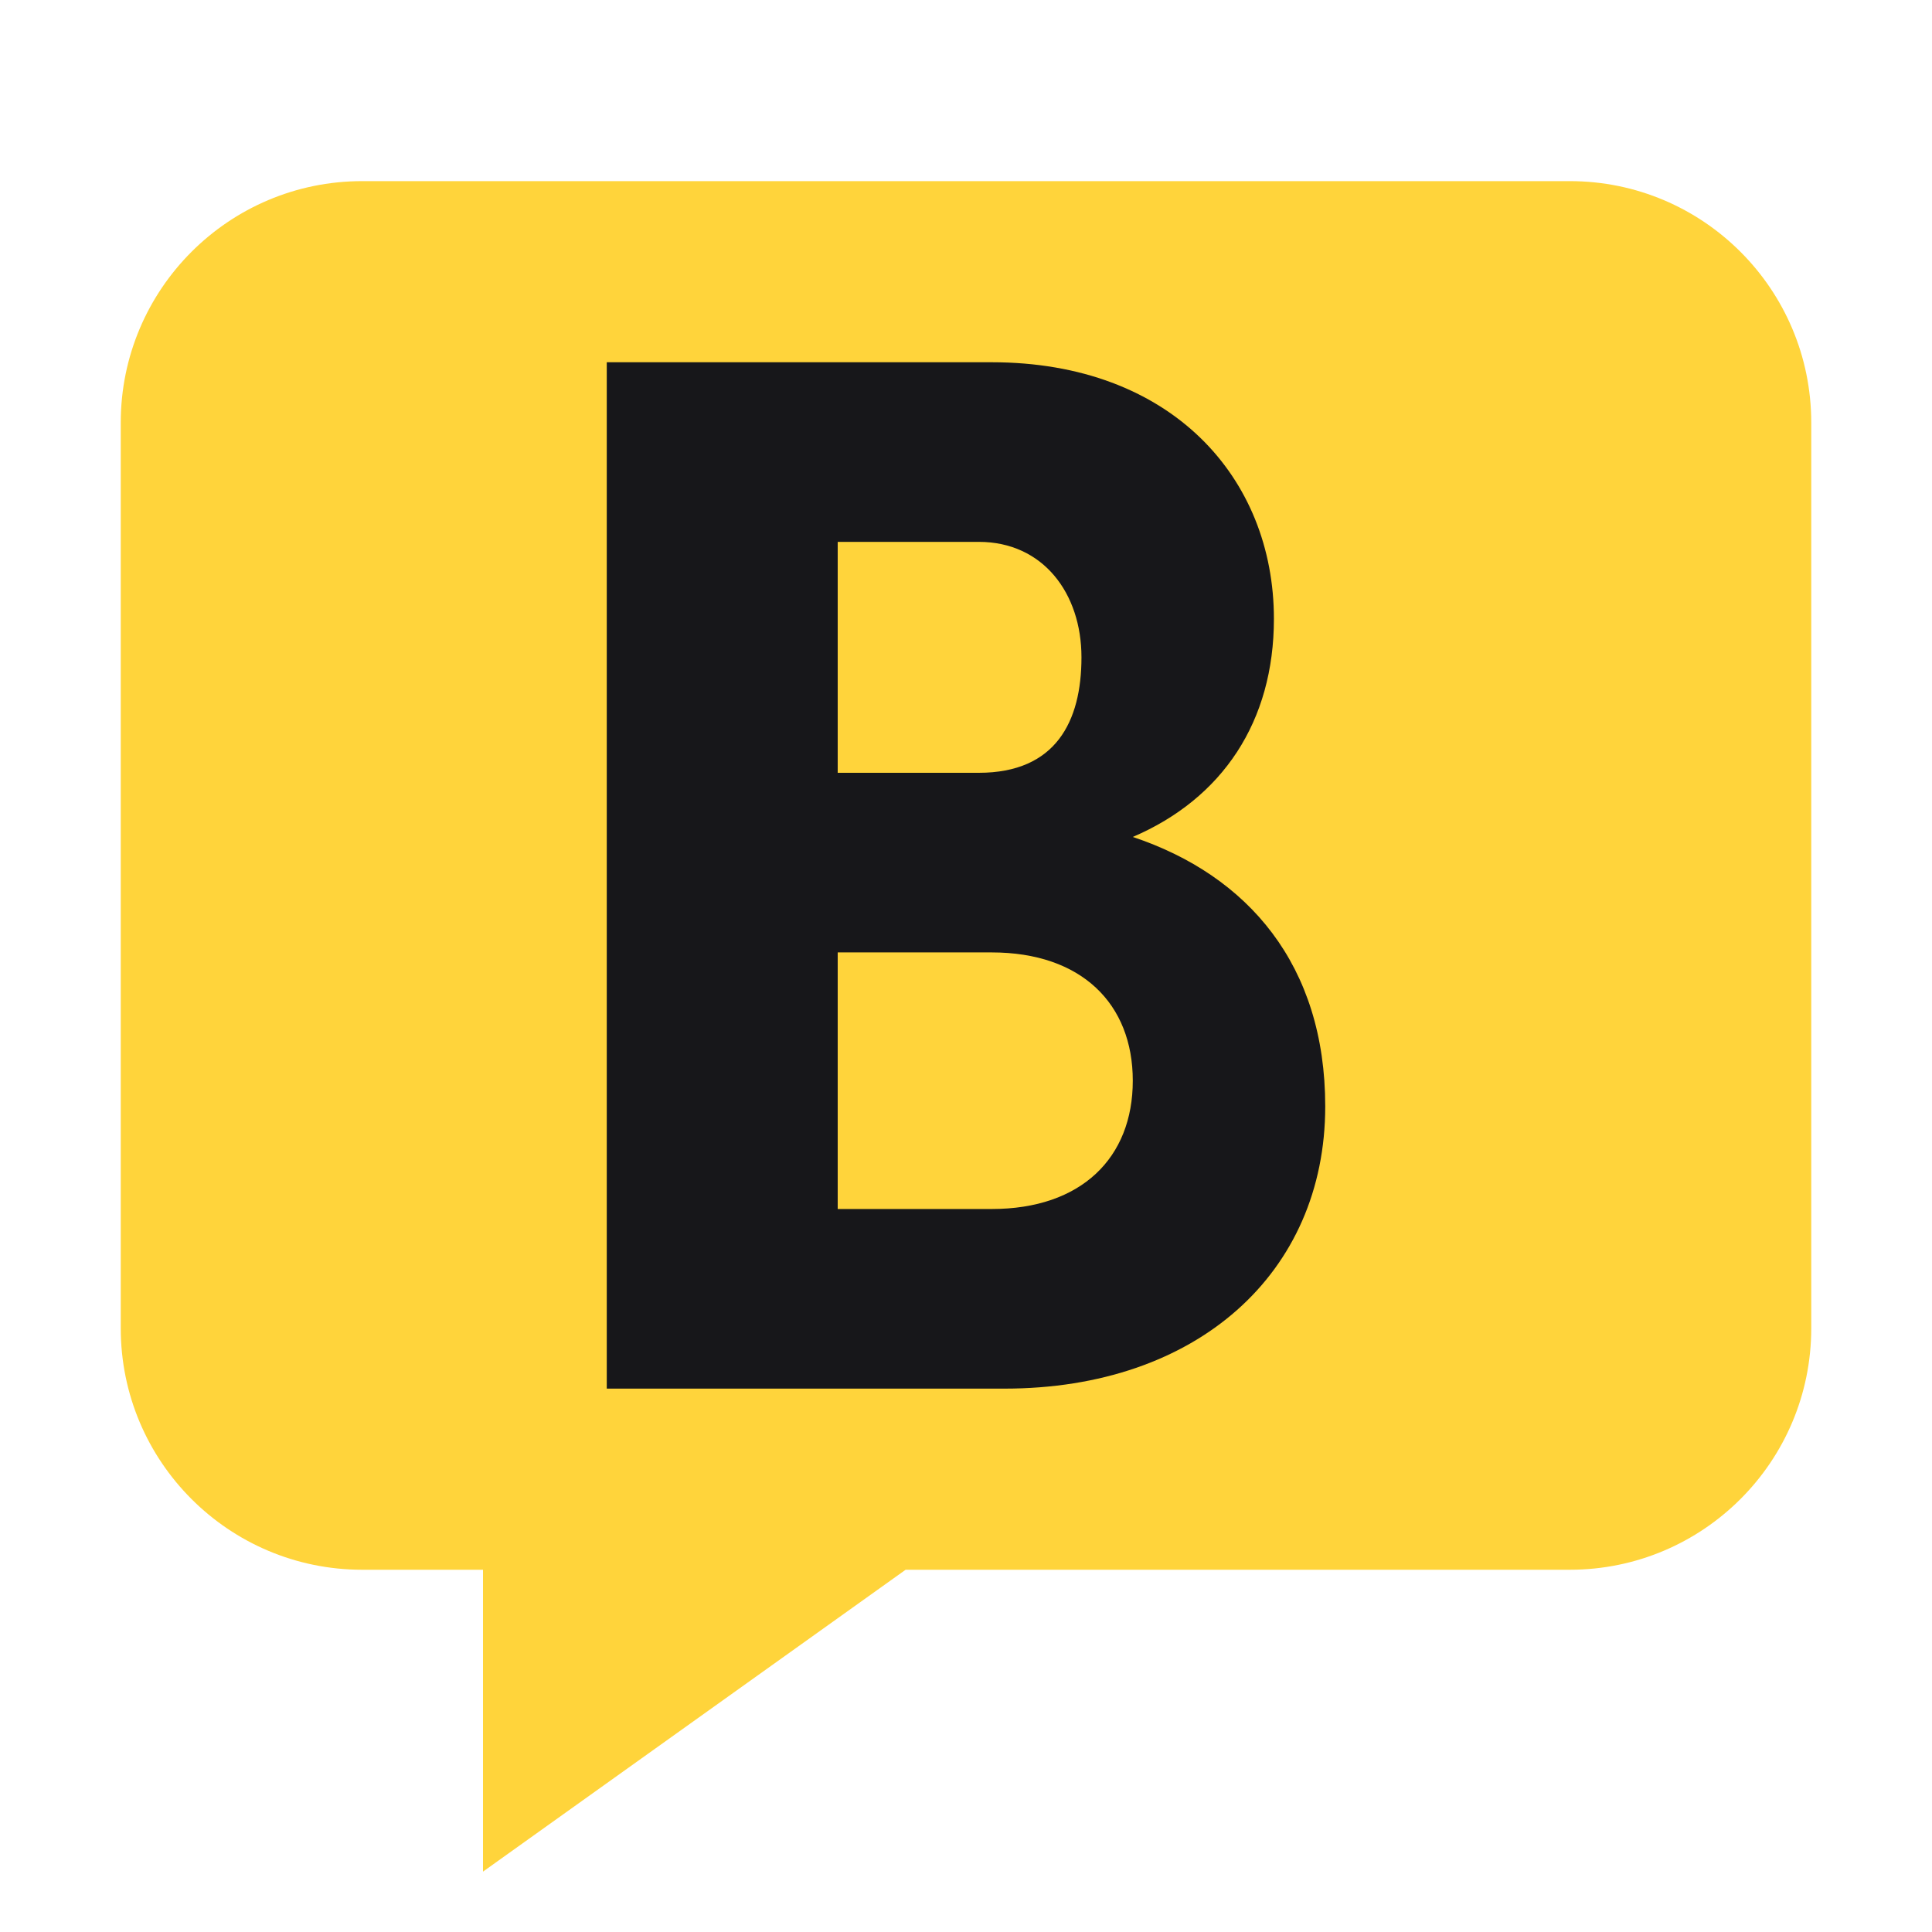
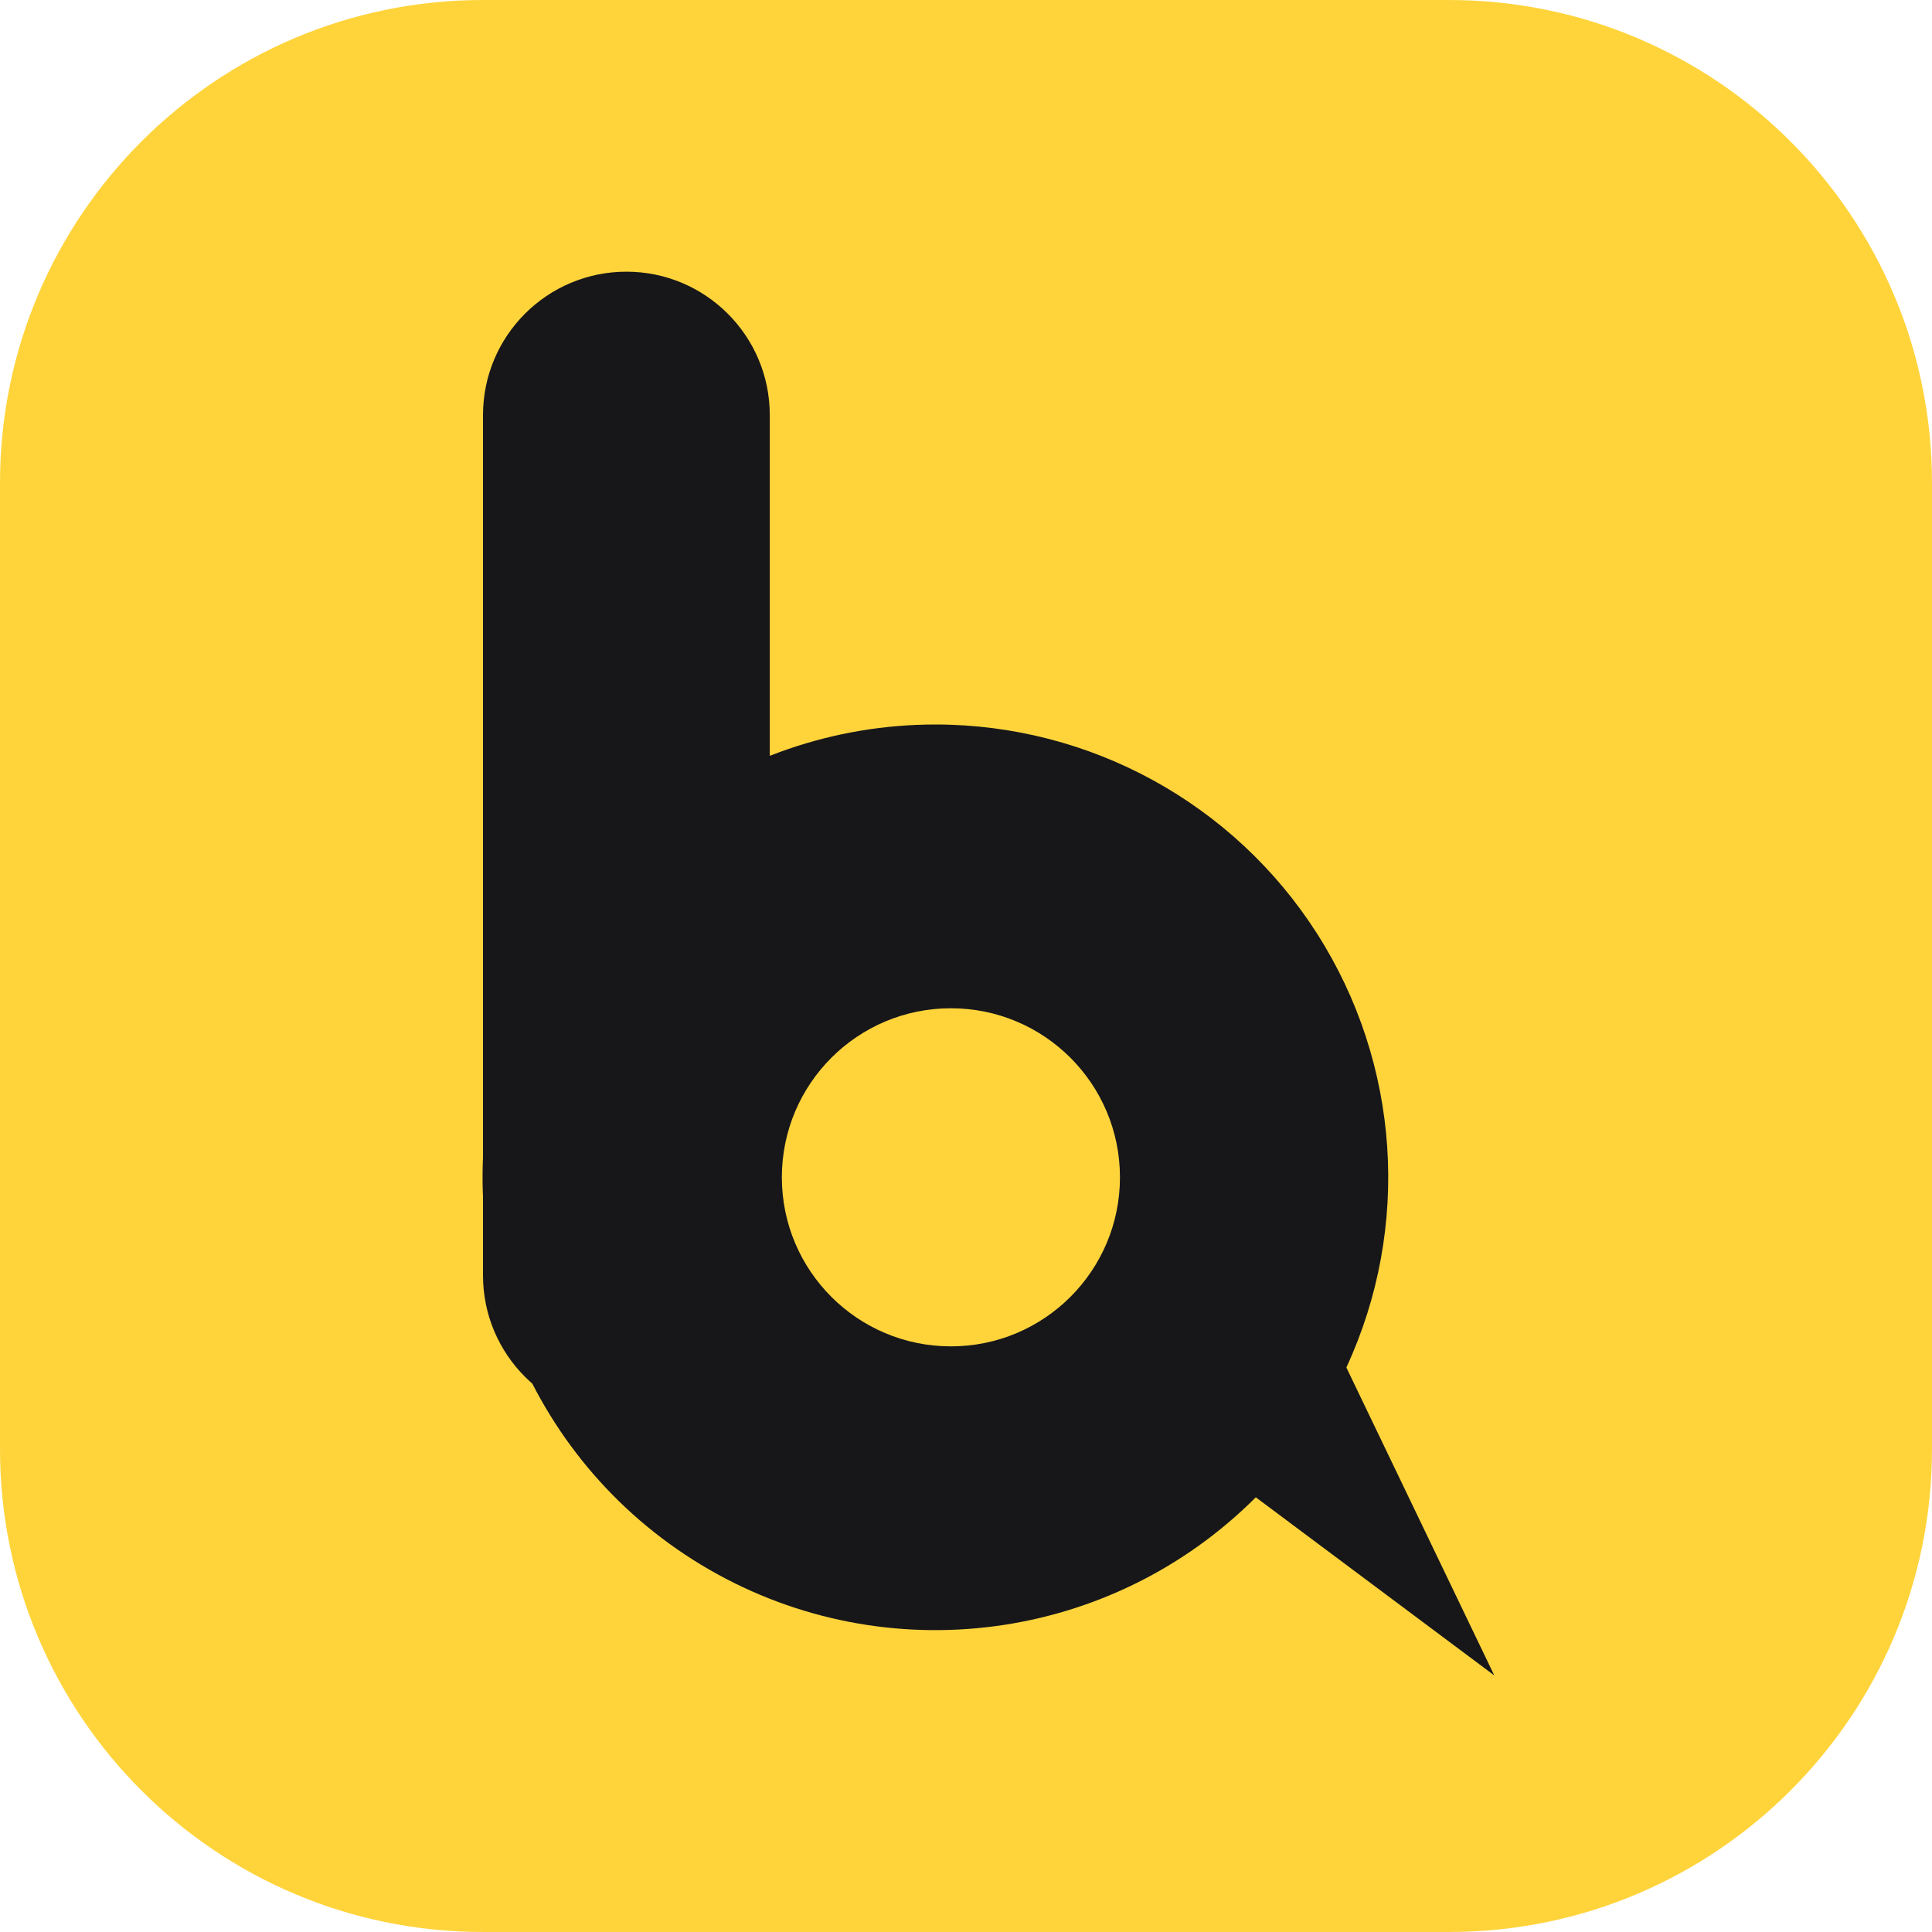
<svg xmlns="http://www.w3.org/2000/svg" viewBox="0 0 64 64">
-   <path d="M12 6h40a8 8 0 0 1 8 8v30a8 8 0 0 1-8 8H30L16 62V52h-4a8 8 0 0 1-8-8V14a8 8 0 0 1 8-8z" fill="#FFD43B" />
-   <path transform="translate(3.95 1.8) scale(.85)" fill="#17171A" fill-rule="evenodd" d="M19 12H34C41 12 45 16.5 45 22C45 26 43 29 39.5 30.5C44 32 47 35.5 47 41C47 47.5 42 52 34.5 52H19ZM28 19V28H33.5C36.5 28 37.5 26 37.5 23.5C37.5 21 36 19 33.5 19ZM28 35V45H34C37.5 45 39.5 43 39.5 40C39.5 37 37.5 35 34 35Z" />
+   <rect width="64" height="64" rx="16" fill="#FFD43B" />
+   <g transform="translate(2 1)">
+     <rect x="14" y="8" width="9.5" height="38" rx="4.75" fill="#17171A" />
+     <path d="M29 23A15 15 0 1 0 39.6 48.6L47.5 54.5L42.6 44.3A15 15 0 0 0 29 23Z" fill="#17171A" />
+     <circle cx="29.5" cy="38" r="5.6" fill="#FFD43B" />
+   </g>
</svg>
